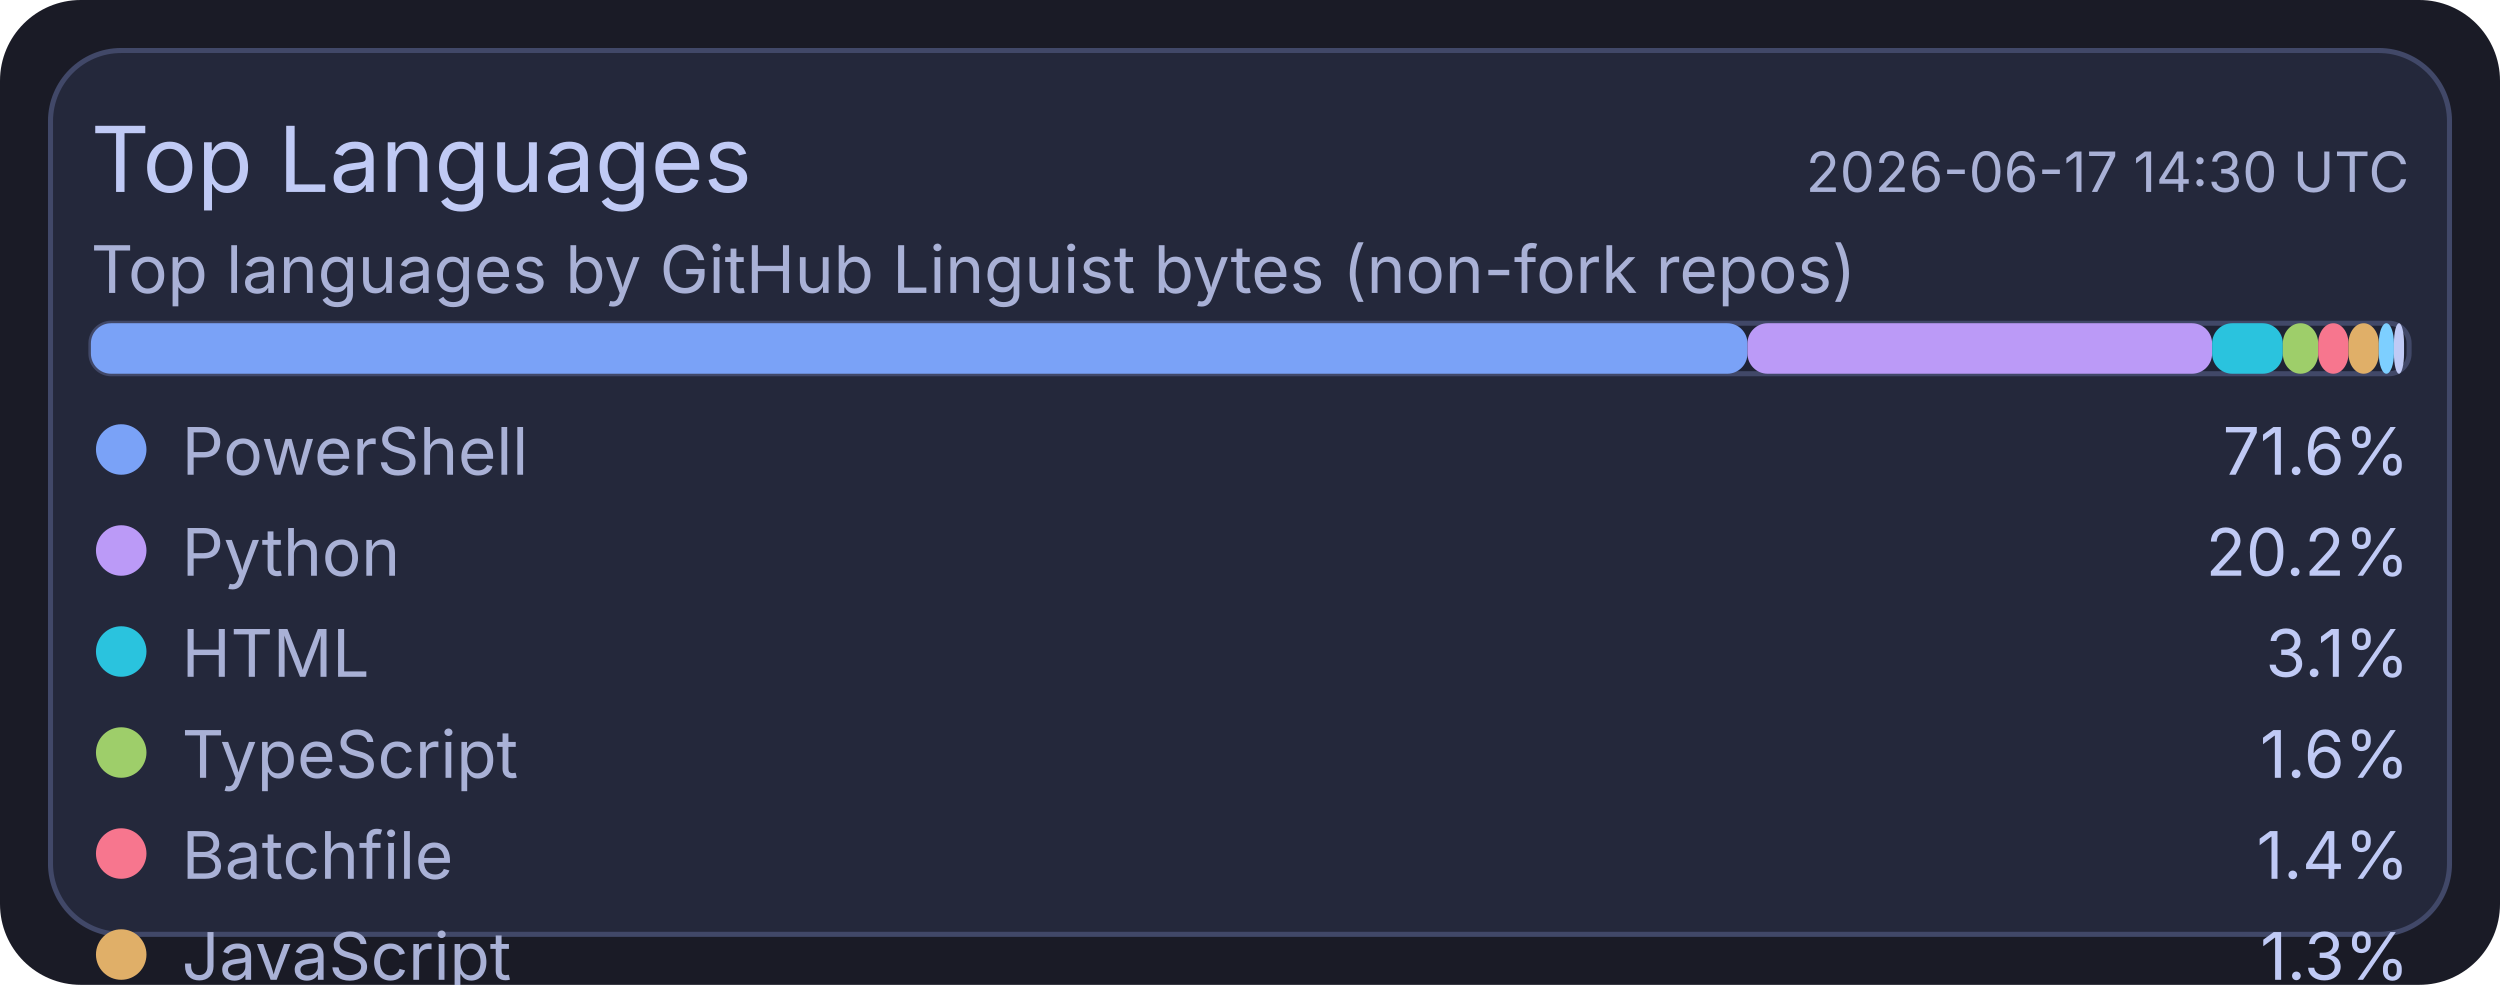
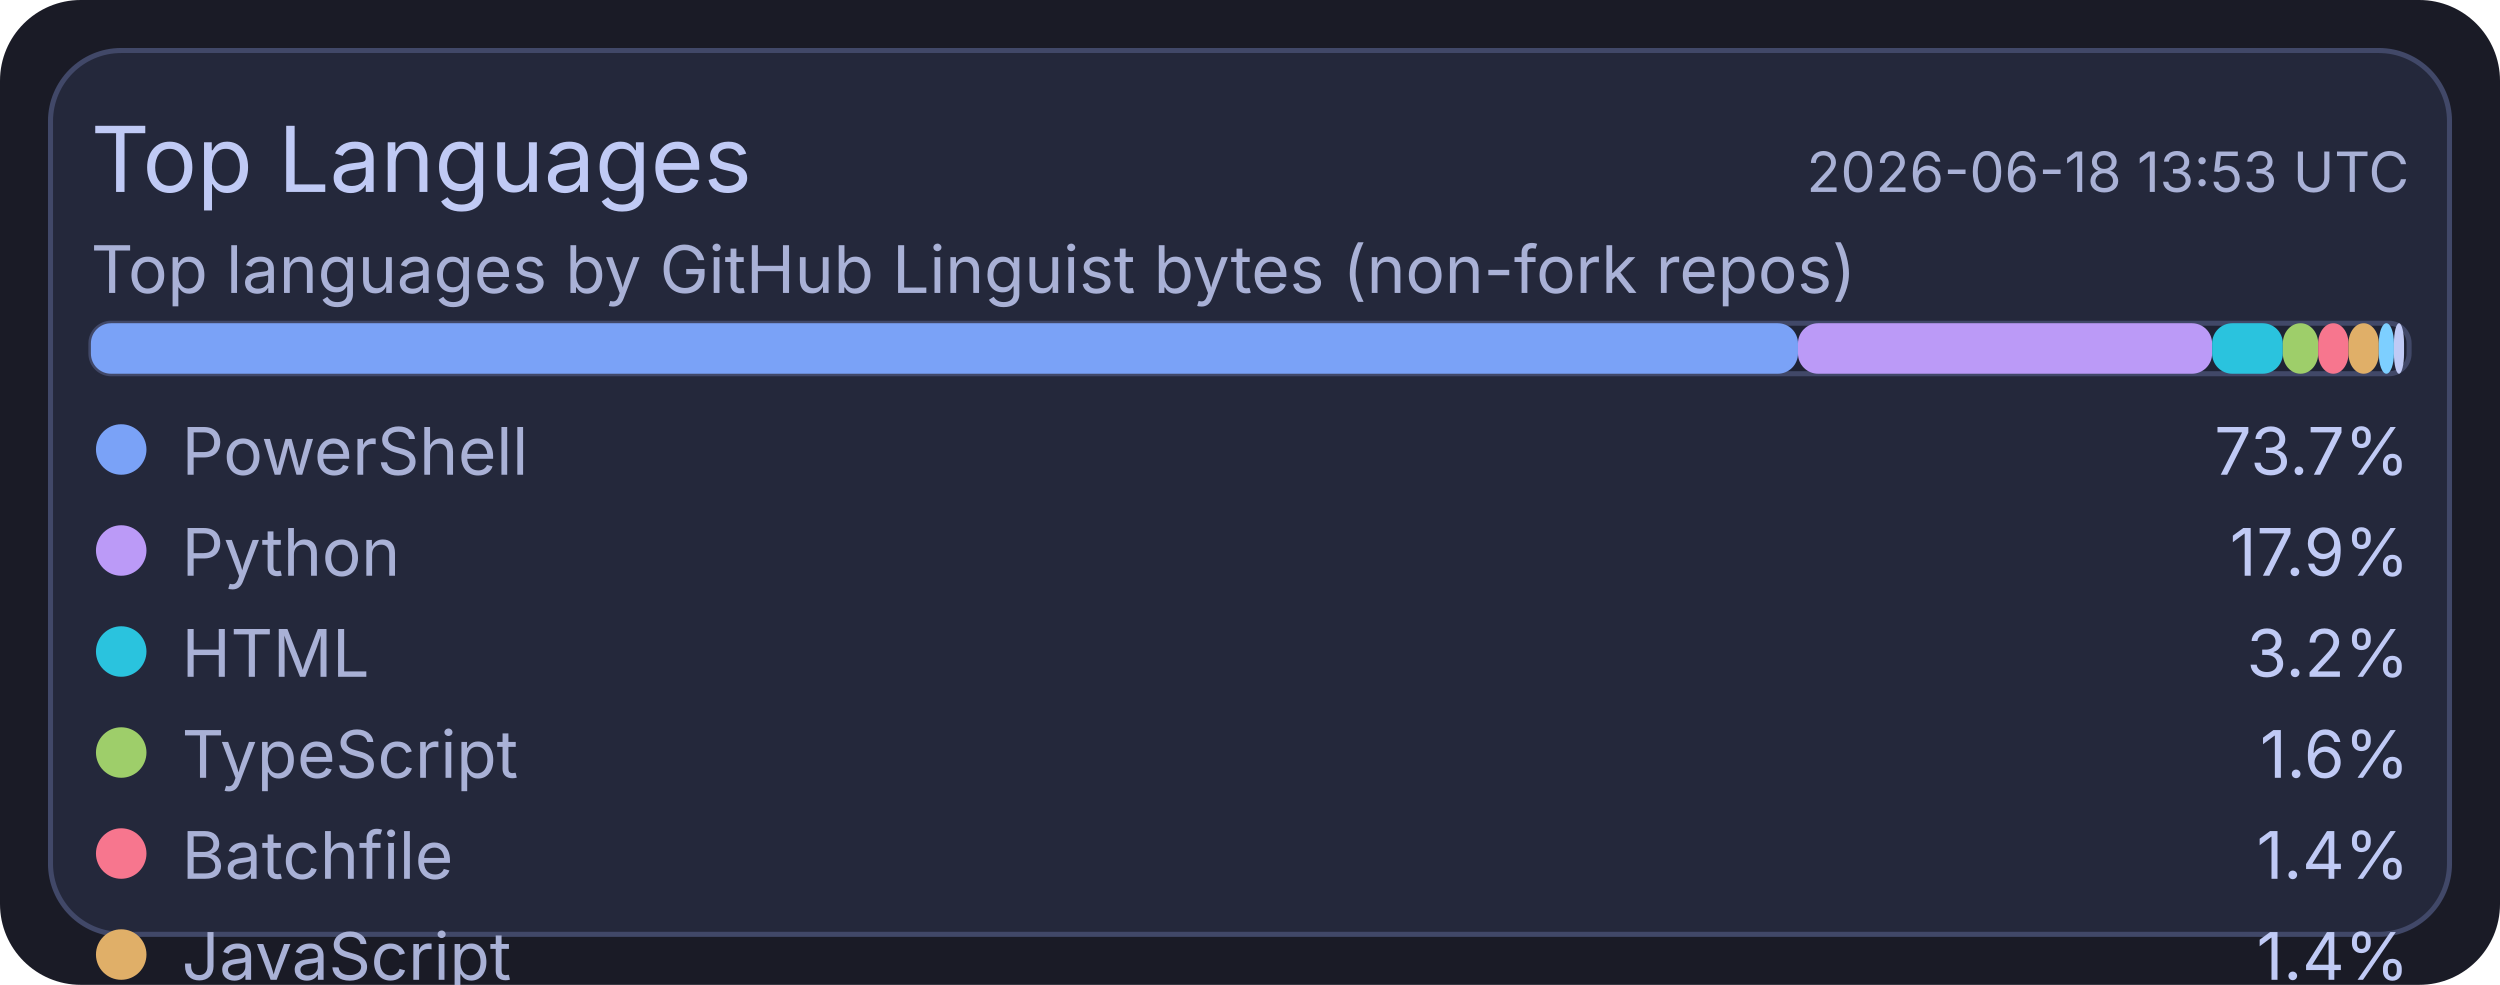
<svg xmlns="http://www.w3.org/2000/svg" width="495" height="195" viewBox="0 0 495 195">
  <rect x="0" y="0" width="495" height="195" rx="16" fill="#1a1b26" />
  <rect x="10" y="10" width="475" height="175" rx="14" fill="#24283b" stroke="#414868" stroke-width="1" />
  <text x="18" y="38" fill="#c0caf5" font-size="18" font-family="ui-sans-serif, system-ui, -apple-system, Segoe UI">Top Languages</text>
-   <text x="477" y="38" text-anchor="end" fill="#a9b1d6" font-size="11" font-family="ui-sans-serif, system-ui, -apple-system, Segoe UI">2026-06-17 14:30 UTC</text>
+   <text x="477" y="38" text-anchor="end" fill="#a9b1d6" font-size="11" font-family="ui-sans-serif, system-ui, -apple-system, Segoe UI">2026-06-18 13:53 UTC</text>
  <text x="18" y="58" fill="#a9b1d6" font-size="13" font-family="ui-sans-serif, system-ui, -apple-system, Segoe UI">Top languages by GitHub Linguist bytes (non-fork repos)</text>
  <rect x="18" y="64" width="459" height="10" rx="4" fill="#1f2335" stroke="#414868" stroke-width="1" />
-   <rect x="18" y="64" width="328" height="10" rx="4" fill="#7aa2f7" />
-   <rect x="346" y="64" width="92" height="10" rx="4" fill="#bb9af7" />
+   <rect x="18" y="64" width="338" height="10" rx="4" fill="#7aa2f7" />
+   <rect x="356" y="64" width="82" height="10" rx="4" fill="#bb9af7" />
  <rect x="438" y="64" width="14" height="10" rx="4" fill="#2ac3de" />
  <rect x="452" y="64" width="7" height="10" rx="4" fill="#9ece6a" />
  <rect x="459" y="64" width="6" height="10" rx="4" fill="#f7768e" />
  <rect x="465" y="64" width="6" height="10" rx="4" fill="#e0af68" />
  <rect x="471" y="64" width="3" height="10" rx="4" fill="#7dcfff" />
  <rect x="474" y="64" width="2" height="10" rx="4" fill="#c0caf5" />
  <circle cx="24" cy="89" r="5" fill="#7aa2f7" />
  <text x="36" y="94" fill="#a9b1d6" font-size="13" font-family="ui-sans-serif, system-ui, -apple-system, Segoe UI">PowerShell</text>
-   <text x="477" y="94" text-anchor="end" fill="#c0caf5" font-size="13" font-family="ui-sans-serif, system-ui, -apple-system, Segoe UI">71.6%</text>
+   <text x="477" y="94" text-anchor="end" fill="#c0caf5" font-size="13" font-family="ui-sans-serif, system-ui, -apple-system, Segoe UI">73.7%</text>
  <circle cx="24" cy="109" r="5" fill="#bb9af7" />
  <text x="36" y="114" fill="#a9b1d6" font-size="13" font-family="ui-sans-serif, system-ui, -apple-system, Segoe UI">Python</text>
-   <text x="477" y="114" text-anchor="end" fill="#c0caf5" font-size="13" font-family="ui-sans-serif, system-ui, -apple-system, Segoe UI">20.2%</text>
+   <text x="477" y="114" text-anchor="end" fill="#c0caf5" font-size="13" font-family="ui-sans-serif, system-ui, -apple-system, Segoe UI">17.9%</text>
  <circle cx="24" cy="129" r="5" fill="#2ac3de" />
  <text x="36" y="134" fill="#a9b1d6" font-size="13" font-family="ui-sans-serif, system-ui, -apple-system, Segoe UI">HTML</text>
-   <text x="477" y="134" text-anchor="end" fill="#c0caf5" font-size="13" font-family="ui-sans-serif, system-ui, -apple-system, Segoe UI">3.1%</text>
+   <text x="477" y="134" text-anchor="end" fill="#c0caf5" font-size="13" font-family="ui-sans-serif, system-ui, -apple-system, Segoe UI">3.2%</text>
  <circle cx="24" cy="149" r="5" fill="#9ece6a" />
  <text x="36" y="154" fill="#a9b1d6" font-size="13" font-family="ui-sans-serif, system-ui, -apple-system, Segoe UI">TypeScript</text>
  <text x="477" y="154" text-anchor="end" fill="#c0caf5" font-size="13" font-family="ui-sans-serif, system-ui, -apple-system, Segoe UI">1.6%</text>
  <circle cx="24" cy="169" r="5" fill="#f7768e" />
  <text x="36" y="174" fill="#a9b1d6" font-size="13" font-family="ui-sans-serif, system-ui, -apple-system, Segoe UI">Batchfile</text>
  <text x="477" y="174" text-anchor="end" fill="#c0caf5" font-size="13" font-family="ui-sans-serif, system-ui, -apple-system, Segoe UI">1.4%</text>
  <circle cx="24" cy="189" r="5" fill="#e0af68" />
  <text x="36" y="194" fill="#a9b1d6" font-size="13" font-family="ui-sans-serif, system-ui, -apple-system, Segoe UI">JavaScript</text>
-   <text x="477" y="194" text-anchor="end" fill="#c0caf5" font-size="13" font-family="ui-sans-serif, system-ui, -apple-system, Segoe UI">1.3%</text>
+   <text x="477" y="194" text-anchor="end" fill="#c0caf5" font-size="13" font-family="ui-sans-serif, system-ui, -apple-system, Segoe UI">1.4%</text>
  <circle cx="24" cy="209" r="5" fill="#7dcfff" />
  <text x="36" y="214" fill="#a9b1d6" font-size="13" font-family="ui-sans-serif, system-ui, -apple-system, Segoe UI">Shell</text>
  <text x="477" y="214" text-anchor="end" fill="#c0caf5" font-size="13" font-family="ui-sans-serif, system-ui, -apple-system, Segoe UI">0.7%</text>
  <circle cx="24" cy="229" r="5" fill="#c0caf5" />
  <text x="36" y="234" fill="#a9b1d6" font-size="13" font-family="ui-sans-serif, system-ui, -apple-system, Segoe UI">CSS</text>
  <text x="477" y="234" text-anchor="end" fill="#c0caf5" font-size="13" font-family="ui-sans-serif, system-ui, -apple-system, Segoe UI">0.1%</text>
</svg>
